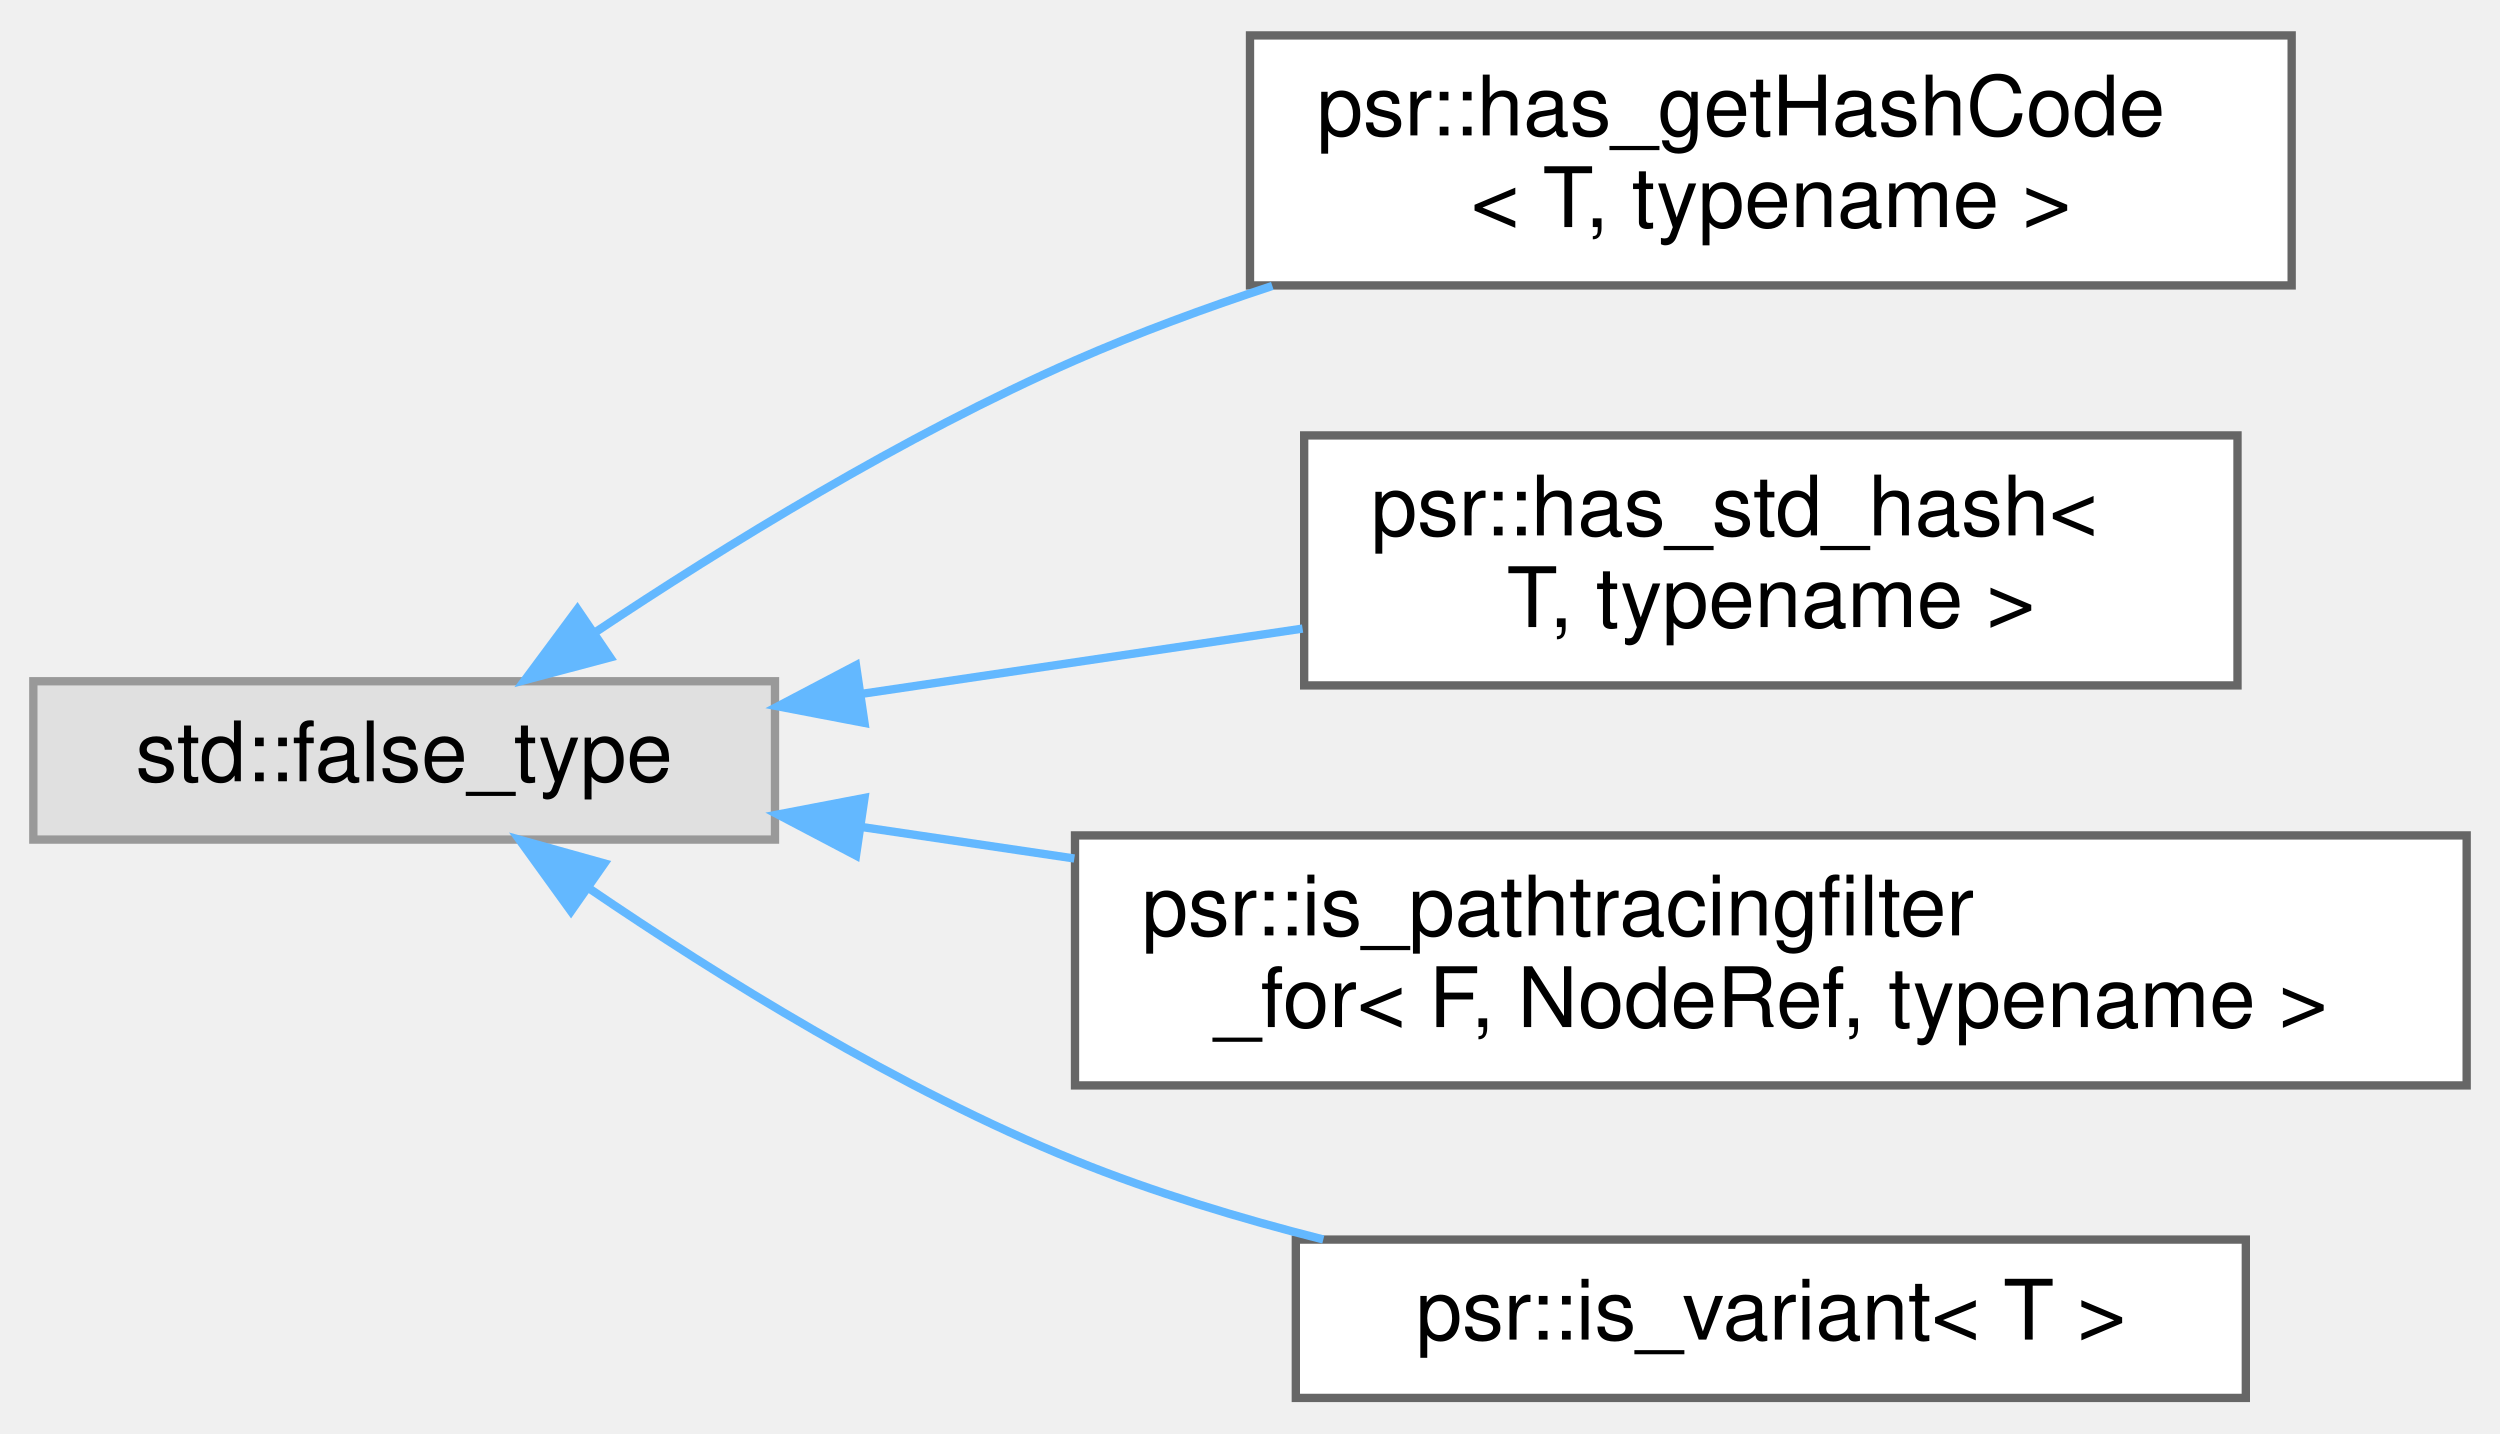
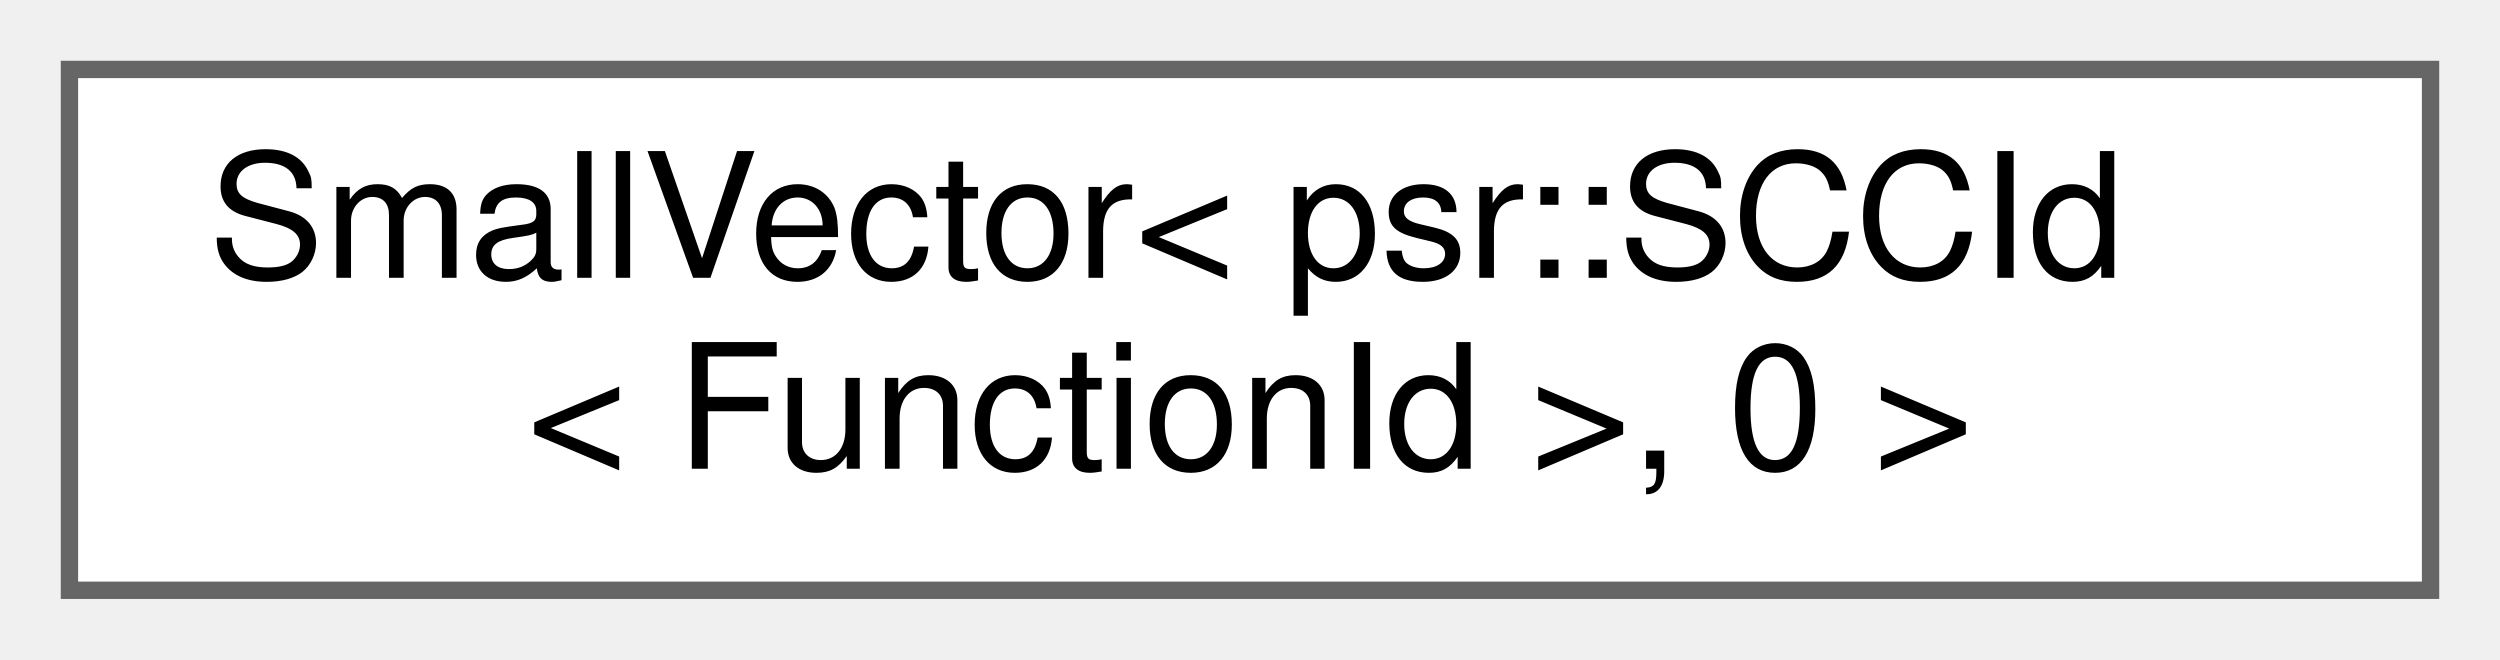
- <svg xmlns="http://www.w3.org/2000/svg" xmlns:xlink="http://www.w3.org/1999/xlink" width="300pt" height="172pt" viewBox="0.00 0.00 300.00 171.50">
-   <g id="graph0" class="graph" transform="scale(1 1) rotate(0) translate(4 167.5)">
+ <svg xmlns="http://www.w3.org/2000/svg" xmlns:xlink="http://www.w3.org/1999/xlink" width="144pt" height="38pt" viewBox="0.00 0.00 144.00 38.00">
+   <g id="graph0" class="graph" transform="scale(1 1) rotate(0) translate(4 34)">
    <g id="Node000000" class="node">
      <g id="a_Node000000">
-         <a xlink:title=" ">
-           <polygon fill="#e0e0e0" stroke="#999999" points="89,-86 0,-86 0,-67 89,-67 89,-86" />
-           <text text-anchor="middle" x="44.5" y="-74" font-family="Helvetica,sans-Serif" font-size="10.00">std::false_type</text>
-         </a>
-       </g>
-     </g>
-     <g id="Node000001" class="node">
-       <g id="a_Node000001">
-         <a xlink:href="structpsr_1_1has__getHashCode.html" target="_top" xlink:title=" ">
-           <polygon fill="white" stroke="#666666" points="271,-163.5 146,-163.5 146,-133.5 271,-133.5 271,-163.5" />
-           <text text-anchor="start" x="154" y="-151.5" font-family="Helvetica,sans-Serif" font-size="10.00">psr::has_getHashCode</text>
-           <text text-anchor="middle" x="208.5" y="-140.5" font-family="Helvetica,sans-Serif" font-size="10.00">&lt; T, typename &gt;</text>
-         </a>
-       </g>
-     </g>
-     <g id="edge363_Node000000_Node000001" class="edge">
-       <g id="a_edge363_Node000000_Node000001">
-         <a xlink:title=" ">
-           <path fill="none" stroke="#63b8ff" d="M67.36,-91.83C82.87,-102.17 104.51,-115.52 125,-124.5 132.51,-127.79 140.61,-130.78 148.68,-133.44" />
-           <polygon fill="#63b8ff" stroke="#63b8ff" points="69.22,-88.86 58.98,-86.14 65.29,-94.65 69.22,-88.86" />
-         </a>
-       </g>
-     </g>
-     <g id="Node000002" class="node">
-       <g id="a_Node000002">
-         <a xlink:href="structpsr_1_1has__std__hash.html" target="_top" xlink:title=" ">
-           <polygon fill="white" stroke="#666666" points="264.5,-115.5 152.5,-115.5 152.5,-85.5 264.5,-85.5 264.5,-115.5" />
-           <text text-anchor="start" x="160.5" y="-103.5" font-family="Helvetica,sans-Serif" font-size="10.00">psr::has_std_hash&lt;</text>
-           <text text-anchor="middle" x="208.5" y="-92.5" font-family="Helvetica,sans-Serif" font-size="10.00"> T, typename &gt;</text>
-         </a>
-       </g>
-     </g>
-     <g id="edge364_Node000000_Node000002" class="edge">
-       <g id="a_edge364_Node000000_Node000002">
-         <a xlink:title=" ">
-           <path fill="none" stroke="#63b8ff" d="M99.63,-84.52C116.58,-87.03 135.3,-89.8 152.31,-92.32" />
-           <polygon fill="#63b8ff" stroke="#63b8ff" points="99.74,-81 89.34,-82.99 98.72,-87.92 99.74,-81" />
-         </a>
-       </g>
-     </g>
-     <g id="Node000003" class="node">
-       <g id="a_Node000003">
-         <a xlink:href="structpsr_1_1is__pathtracingfilter__for.html" target="_top" xlink:title=" ">
-           <polygon fill="white" stroke="#666666" points="292,-67.5 125,-67.5 125,-37.5 292,-37.5 292,-67.5" />
-           <text text-anchor="start" x="133" y="-55.5" font-family="Helvetica,sans-Serif" font-size="10.00">psr::is_pathtracingfilter</text>
-           <text text-anchor="middle" x="208.5" y="-44.5" font-family="Helvetica,sans-Serif" font-size="10.00">_for&lt; F, NodeRef, typename &gt;</text>
-         </a>
-       </g>
-     </g>
-     <g id="edge365_Node000000_Node000003" class="edge">
-       <g id="a_edge365_Node000000_Node000003">
-         <a xlink:title=" ">
-           <path fill="none" stroke="#63b8ff" d="M99.47,-68.5C107.67,-67.29 116.28,-66.01 124.92,-64.73" />
-           <polygon fill="#63b8ff" stroke="#63b8ff" points="98.72,-65.08 89.34,-70.01 99.74,-72 98.72,-65.08" />
-         </a>
-       </g>
-     </g>
-     <g id="Node000004" class="node">
-       <g id="a_Node000004">
-         <a xlink:href="structpsr_1_1is__variant.html" target="_top" xlink:title=" ">
-           <polygon fill="white" stroke="#666666" points="265.5,-19 151.5,-19 151.5,0 265.5,0 265.5,-19" />
-           <text text-anchor="middle" x="208.5" y="-7" font-family="Helvetica,sans-Serif" font-size="10.00">psr::is_variant&lt; T &gt;</text>
-         </a>
-       </g>
-     </g>
-     <g id="edge366_Node000000_Node000004" class="edge">
-       <g id="a_edge366_Node000000_Node000004">
-         <a xlink:title=" ">
-           <path fill="none" stroke="#63b8ff" d="M66.64,-61.18C82.13,-50.62 104.01,-37 125,-28.5 134.4,-24.69 144.73,-21.56 154.8,-19.01" />
-           <polygon fill="#63b8ff" stroke="#63b8ff" points="64.52,-58.4 58.32,-66.99 68.53,-64.14 64.52,-58.4" />
+         <a xlink:href="classllvm_1_1SmallVector_3_01psr_1_1SCCId_3_01FunctionId_01_4_00_010_01_4.html" target="_top" xlink:title=" ">
+           <polygon fill="white" stroke="#666666" points="136,-30 0,-30 0,0 136,0 136,-30" />
+           <text text-anchor="start" x="8" y="-18" font-family="Helvetica,sans-Serif" font-size="10.00">SmallVector&lt; psr::SCCId</text>
+           <text text-anchor="middle" x="68" y="-7" font-family="Helvetica,sans-Serif" font-size="10.00">&lt; FunctionId &gt;, 0 &gt;</text>
        </a>
      </g>
    </g>
  </g>
</svg>
